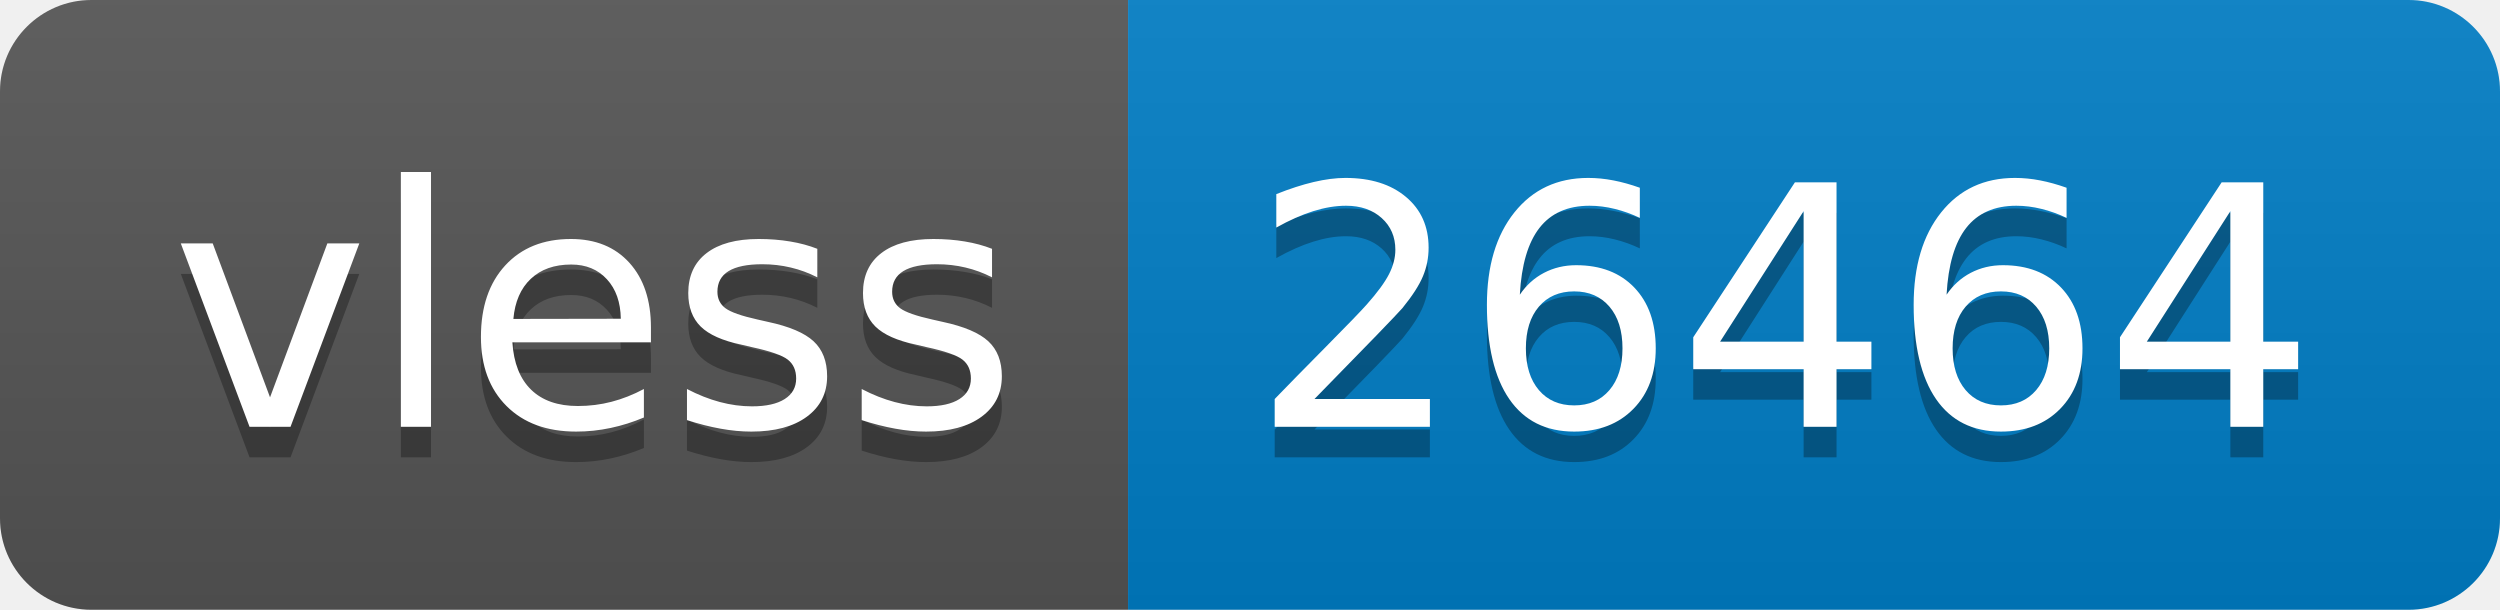
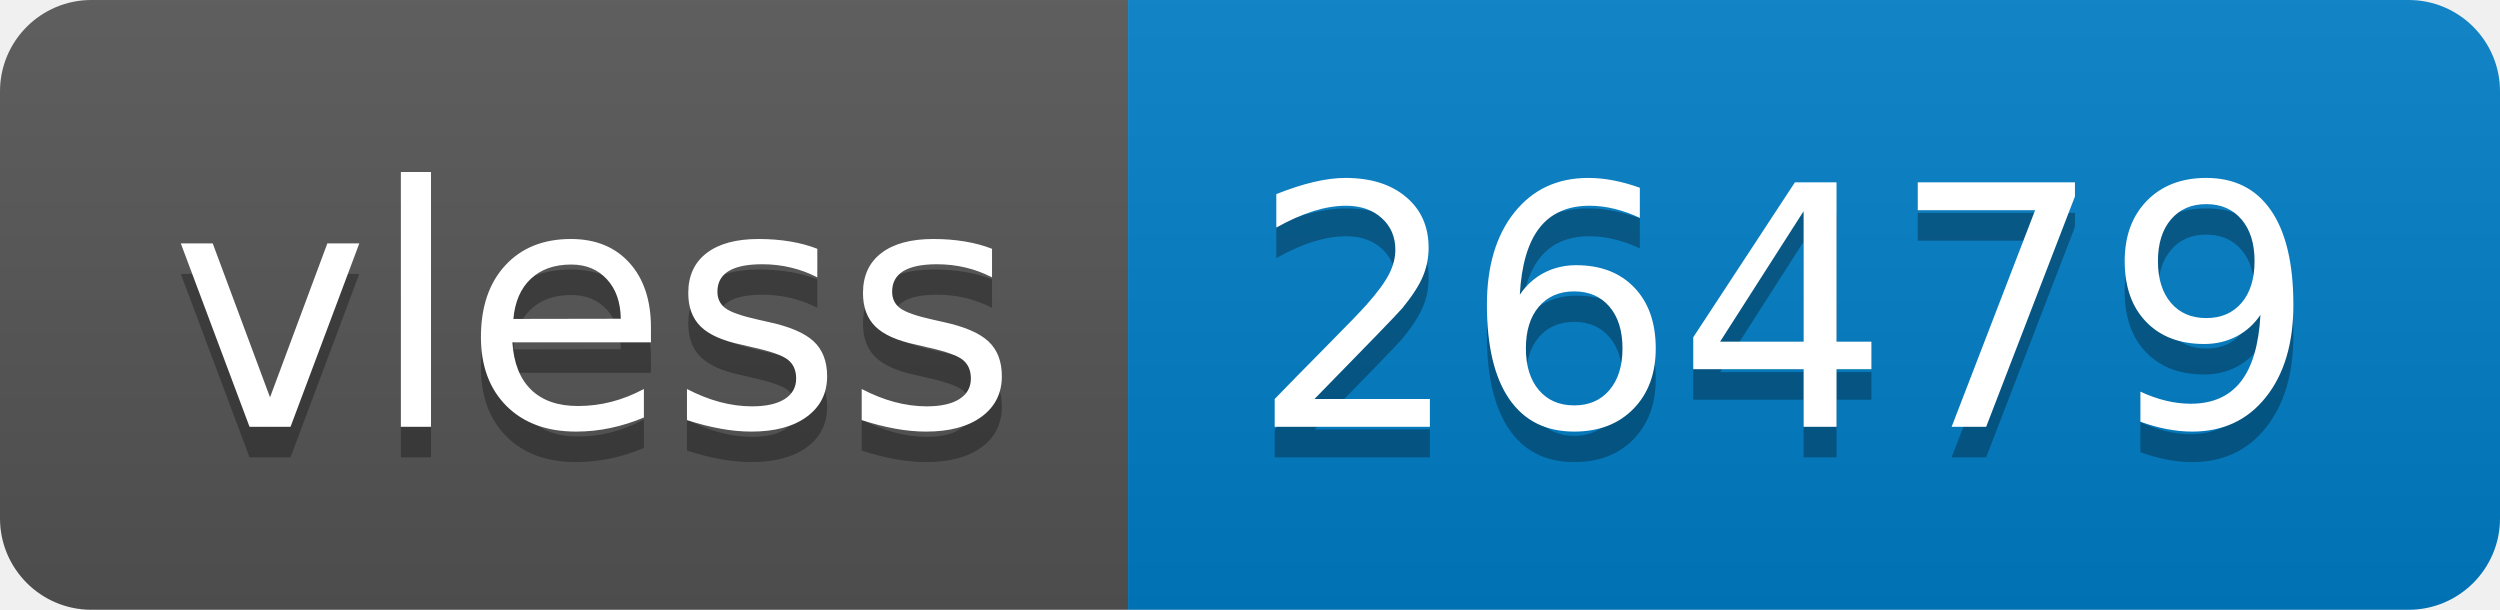
- <svg xmlns="http://www.w3.org/2000/svg" width="82" height="20" role="img" aria-label="vless: 26464">
+ <svg xmlns="http://www.w3.org/2000/svg" width="82" height="20" role="img" aria-label="vless: 26479">
  <linearGradient id="s" x2="0" y2="100%">
    <stop offset="0" stop-color="#bbb" stop-opacity=".1" />
    <stop offset="1" stop-opacity=".1" />
  </linearGradient>
  <clipPath id="r">
    <rect width="82" height="20" rx="3" fill="#fff" />
  </clipPath>
  <g clip-path="url(#r)">
    <rect width="37" height="20" fill="#555" />
    <rect x="37" width="45" height="20" fill="#007ec6" />
    <rect width="82" height="20" fill="url(#s)" />
  </g>
  <g fill="#fff" text-anchor="middle" font-family="Verdana,Geneva,DejaVu Sans,sans-serif" text-rendering="geometricPrecision" font-size="110">
    <text aria-hidden="true" x="195" y="150" fill="#010101" fill-opacity=".3" transform="scale(.1)" textLength="270">vless</text>
    <text x="195" y="140" transform="scale(.1)" fill="#fff" textLength="270">vless</text>
-     <text aria-hidden="true" x="585" y="150" fill="#010101" fill-opacity=".3" transform="scale(.1)" textLength="350">26464</text>
-     <text x="585" y="140" transform="scale(.1)" fill="#fff" textLength="350">26464</text>
+     <text aria-hidden="true" x="585" y="150" fill="#010101" fill-opacity=".3" transform="scale(.1)" textLength="350">26479</text>
+     <text x="585" y="140" transform="scale(.1)" fill="#fff" textLength="350">26479</text>
  </g>
</svg>
